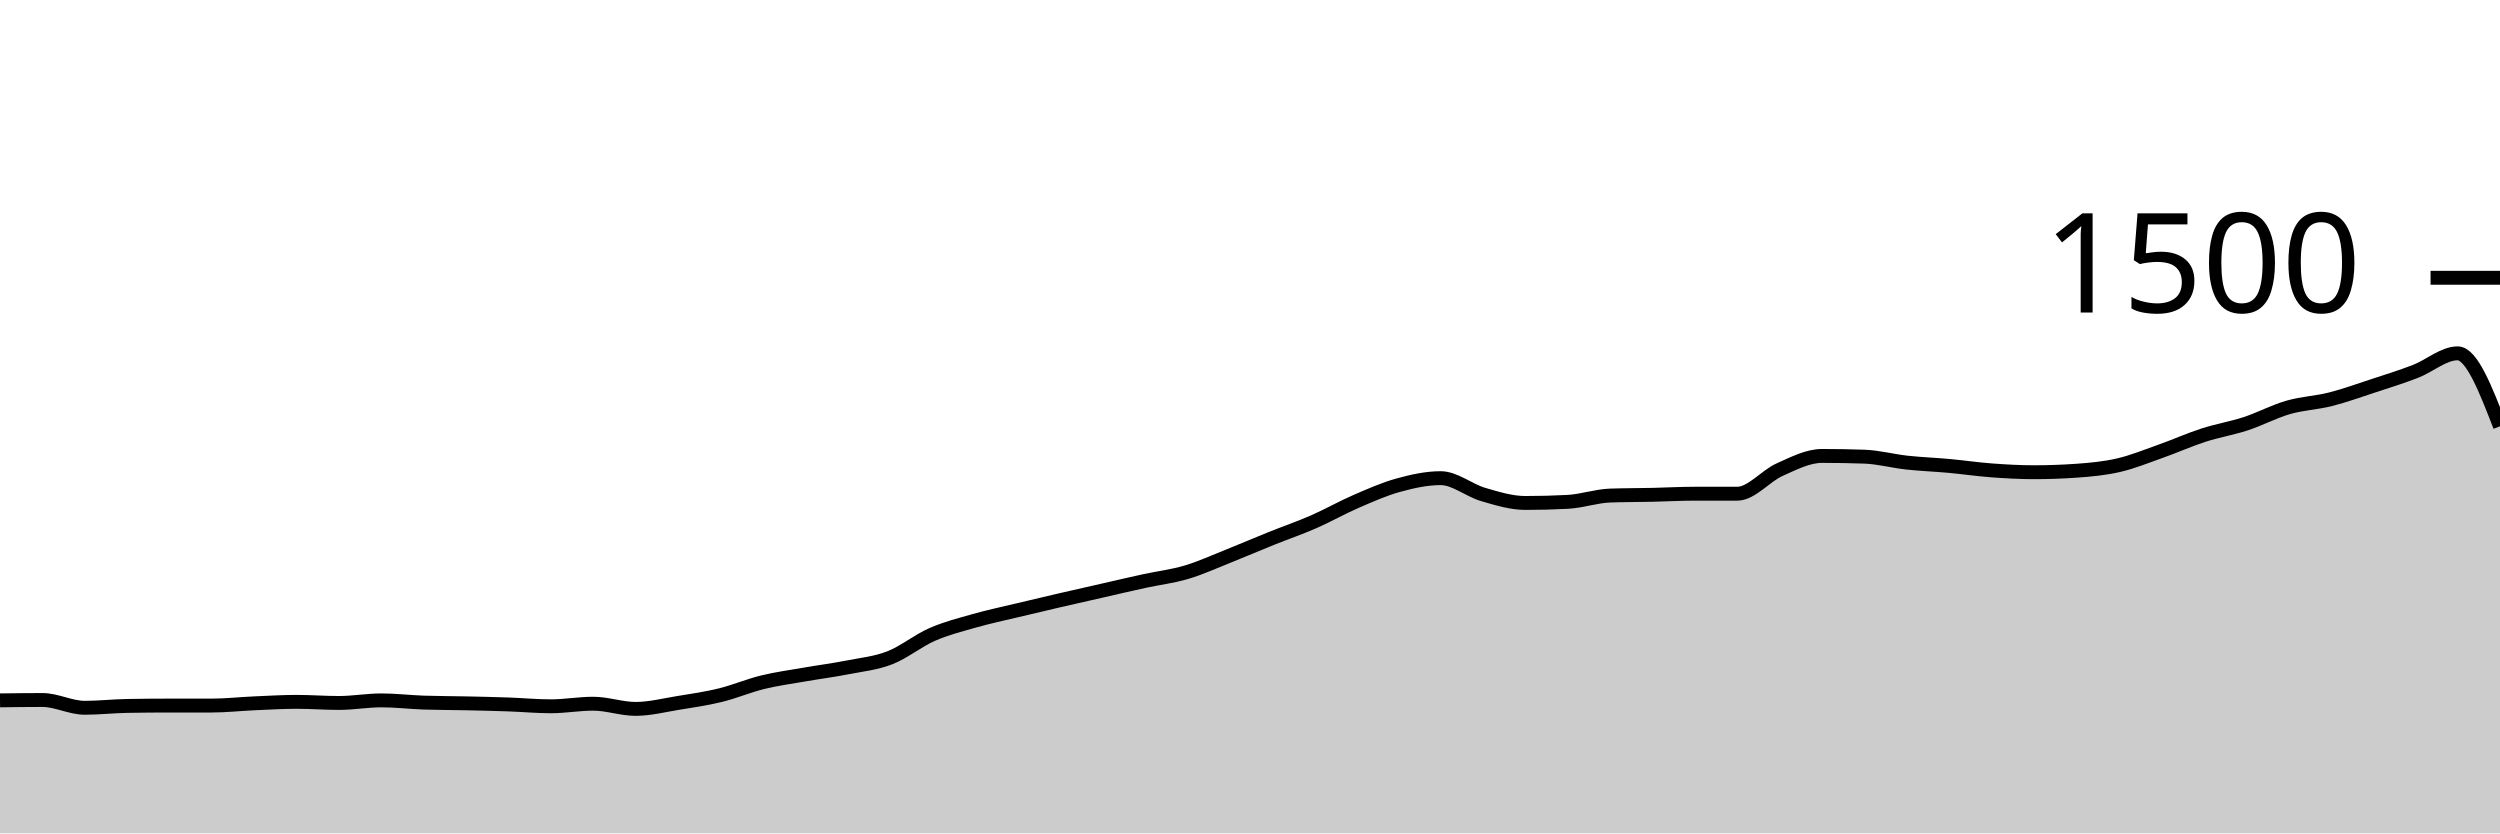
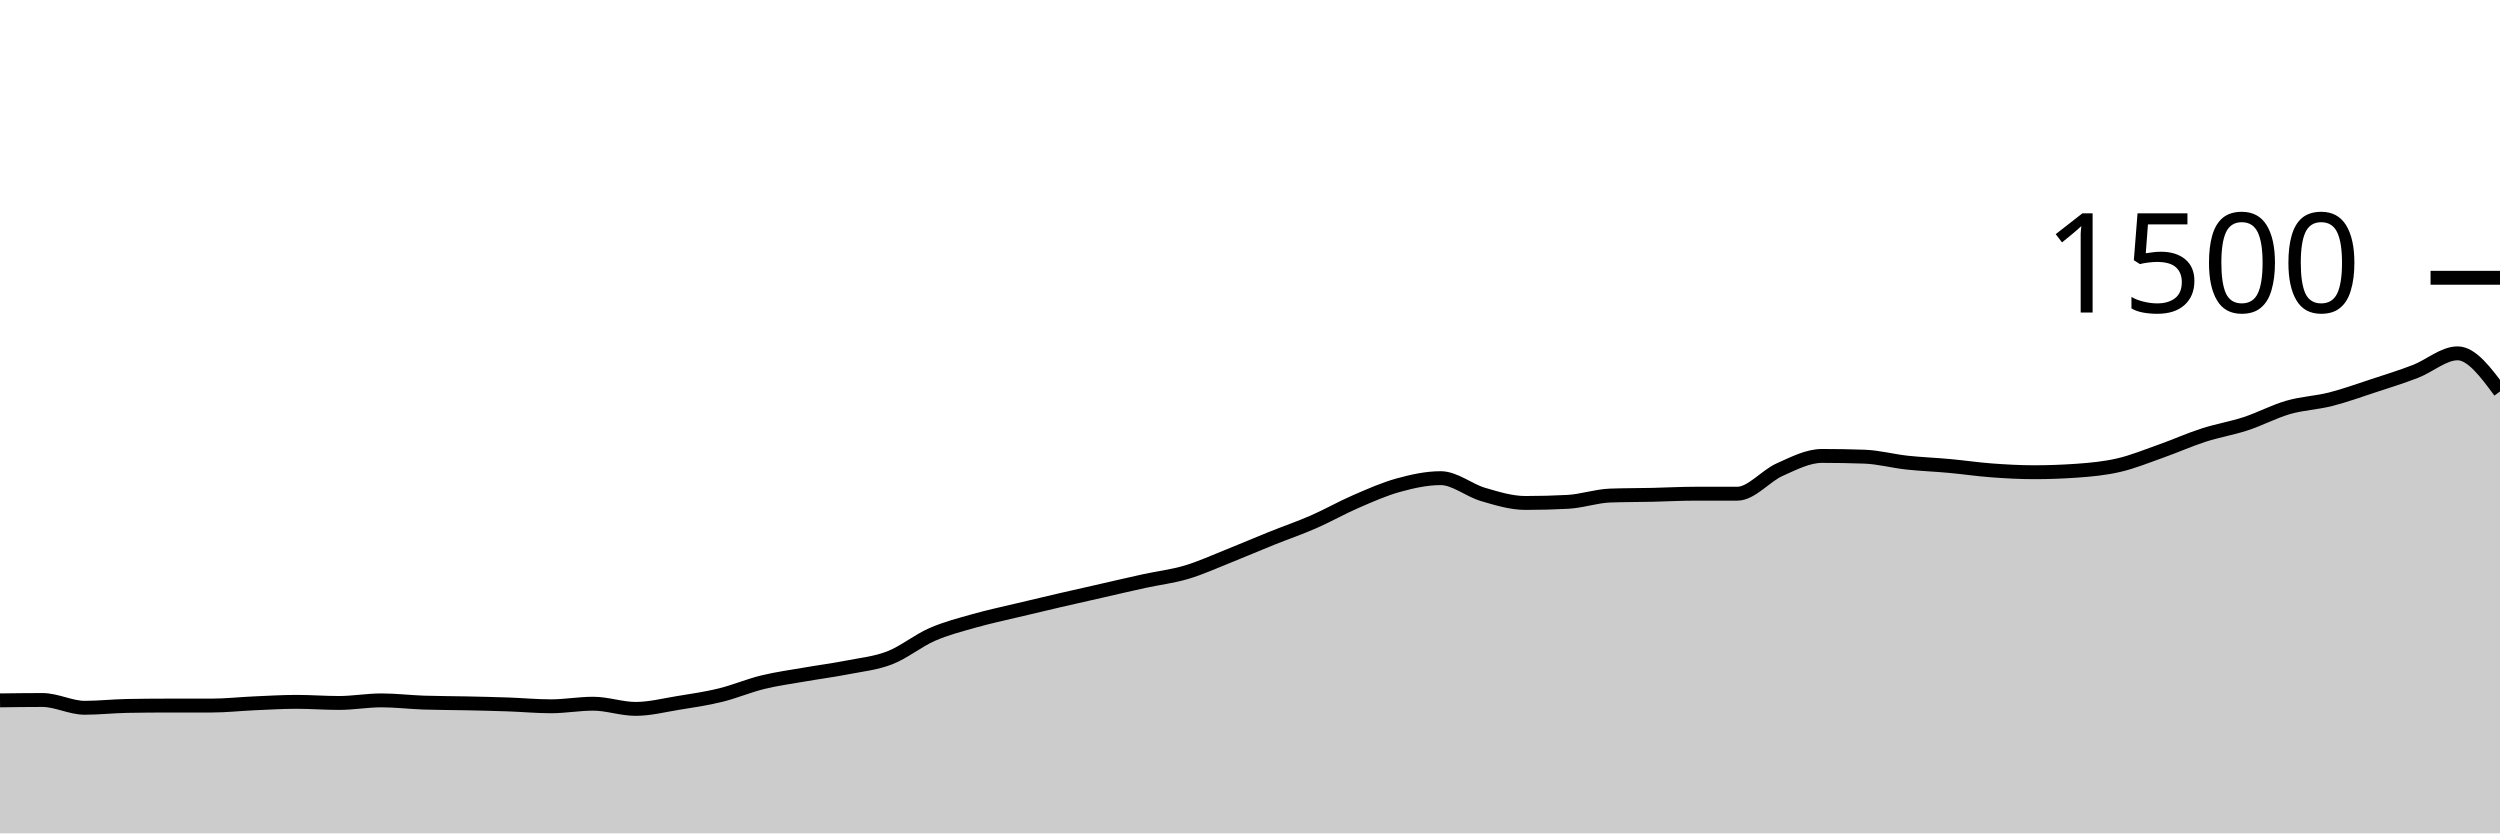
<svg xmlns="http://www.w3.org/2000/svg" viewBox="0 0 180 60">
  <g transform="translate(0,20)">
-     <path class="area" fill="rgba(0, 0, 0, 0.2)" d="M0,30.427C1.017,30.413,2.034,30.4,3.051,30.4C4.068,30.4,5.085,30.96,6.102,30.96C7.119,30.96,8.136,30.844,9.153,30.827C10.169,30.809,11.186,30.8,12.203,30.8C13.22,30.8,14.237,30.8,15.254,30.8C16.271,30.8,17.288,30.684,18.305,30.64C19.322,30.596,20.339,30.533,21.356,30.533C22.373,30.533,23.39,30.613,24.407,30.613C25.424,30.613,26.441,30.427,27.458,30.427C28.475,30.427,29.492,30.551,30.508,30.587C31.525,30.622,32.542,30.618,33.559,30.64C34.576,30.662,35.593,30.684,36.61,30.72C37.627,30.756,38.644,30.853,39.661,30.853C40.678,30.853,41.695,30.667,42.712,30.667C43.729,30.667,44.746,31.04,45.763,31.04C46.78,31.04,47.797,30.778,48.814,30.613C49.831,30.449,50.847,30.302,51.864,30.053C52.881,29.804,53.898,29.369,54.915,29.12C55.932,28.871,56.949,28.738,57.966,28.56C58.983,28.382,60,28.253,61.017,28.053C62.034,27.853,63.051,27.756,64.068,27.36C65.085,26.964,66.102,26.124,67.119,25.68C68.136,25.236,69.153,24.982,70.169,24.693C71.186,24.404,72.203,24.191,73.22,23.947C74.237,23.702,75.254,23.462,76.271,23.227C77.288,22.991,78.305,22.764,79.322,22.533C80.339,22.302,81.356,22.062,82.373,21.84C83.39,21.618,84.407,21.502,85.424,21.2C86.441,20.898,87.458,20.431,88.475,20.027C89.492,19.622,90.508,19.182,91.525,18.773C92.542,18.364,93.559,18.018,94.576,17.573C95.593,17.129,96.61,16.547,97.627,16.107C98.644,15.667,99.661,15.213,100.678,14.933C101.695,14.653,102.712,14.427,103.729,14.427C104.746,14.427,105.763,15.302,106.78,15.6C107.797,15.898,108.814,16.213,109.831,16.213C110.847,16.213,111.864,16.187,112.881,16.133C113.898,16.08,114.915,15.716,115.932,15.68C116.949,15.644,117.966,15.649,118.983,15.627C120,15.604,121.017,15.547,122.034,15.547C123.051,15.547,124.068,15.547,125.085,15.547C126.102,15.547,127.119,14.267,128.136,13.813C129.153,13.36,130.169,12.827,131.186,12.827C132.203,12.827,133.22,12.844,134.237,12.88C135.254,12.916,136.271,13.196,137.288,13.307C138.305,13.418,139.322,13.453,140.339,13.547C141.356,13.64,142.373,13.791,143.39,13.867C144.407,13.942,145.424,14,146.441,14C147.458,14,148.475,13.964,149.492,13.893C150.508,13.822,151.525,13.729,152.542,13.493C153.559,13.258,154.576,12.84,155.593,12.48C156.61,12.12,157.627,11.662,158.644,11.333C159.661,11.004,160.678,10.84,161.695,10.507C162.712,10.173,163.729,9.627,164.746,9.333C165.763,9.04,166.78,9.004,167.797,8.747C168.814,8.489,169.831,8.12,170.847,7.787C171.864,7.453,172.881,7.138,173.898,6.747C174.915,6.356,175.932,5.44,176.949,5.44C177.966,5.44,178.983,8.067,180,10.693L180,40C178.983,40,177.966,40,176.949,40C175.932,40,174.915,40,173.898,40C172.881,40,171.864,40,170.847,40C169.831,40,168.814,40,167.797,40C166.78,40,165.763,40,164.746,40C163.729,40,162.712,40,161.695,40C160.678,40,159.661,40,158.644,40C157.627,40,156.61,40,155.593,40C154.576,40,153.559,40,152.542,40C151.525,40,150.508,40,149.492,40C148.475,40,147.458,40,146.441,40C145.424,40,144.407,40,143.39,40C142.373,40,141.356,40,140.339,40C139.322,40,138.305,40,137.288,40C136.271,40,135.254,40,134.237,40C133.22,40,132.203,40,131.186,40C130.169,40,129.153,40,128.136,40C127.119,40,126.102,40,125.085,40C124.068,40,123.051,40,122.034,40C121.017,40,120,40,118.983,40C117.966,40,116.949,40,115.932,40C114.915,40,113.898,40,112.881,40C111.864,40,110.847,40,109.831,40C108.814,40,107.797,40,106.78,40C105.763,40,104.746,40,103.729,40C102.712,40,101.695,40,100.678,40C99.661,40,98.644,40,97.627,40C96.61,40,95.593,40,94.576,40C93.559,40,92.542,40,91.525,40C90.508,40,89.492,40,88.475,40C87.458,40,86.441,40,85.424,40C84.407,40,83.39,40,82.373,40C81.356,40,80.339,40,79.322,40C78.305,40,77.288,40,76.271,40C75.254,40,74.237,40,73.22,40C72.203,40,71.186,40,70.169,40C69.153,40,68.136,40,67.119,40C66.102,40,65.085,40,64.068,40C63.051,40,62.034,40,61.017,40C60,40,58.983,40,57.966,40C56.949,40,55.932,40,54.915,40C53.898,40,52.881,40,51.864,40C50.847,40,49.831,40,48.814,40C47.797,40,46.78,40,45.763,40C44.746,40,43.729,40,42.712,40C41.695,40,40.678,40,39.661,40C38.644,40,37.627,40,36.61,40C35.593,40,34.576,40,33.559,40C32.542,40,31.525,40,30.508,40C29.492,40,28.475,40,27.458,40C26.441,40,25.424,40,24.407,40C23.39,40,22.373,40,21.356,40C20.339,40,19.322,40,18.305,40C17.288,40,16.271,40,15.254,40C14.237,40,13.22,40,12.203,40C11.186,40,10.169,40,9.153,40C8.136,40,7.119,40,6.102,40C5.085,40,4.068,40,3.051,40C2.034,40,1.017,40,0,40Z" />
-     <path class="line" stroke="black" fill="none" d="M0,30.427C1.017,30.413,2.034,30.4,3.051,30.4C4.068,30.4,5.085,30.96,6.102,30.96C7.119,30.96,8.136,30.844,9.153,30.827C10.169,30.809,11.186,30.8,12.203,30.8C13.22,30.8,14.237,30.8,15.254,30.8C16.271,30.8,17.288,30.684,18.305,30.64C19.322,30.596,20.339,30.533,21.356,30.533C22.373,30.533,23.39,30.613,24.407,30.613C25.424,30.613,26.441,30.427,27.458,30.427C28.475,30.427,29.492,30.551,30.508,30.587C31.525,30.622,32.542,30.618,33.559,30.64C34.576,30.662,35.593,30.684,36.61,30.72C37.627,30.756,38.644,30.853,39.661,30.853C40.678,30.853,41.695,30.667,42.712,30.667C43.729,30.667,44.746,31.04,45.763,31.04C46.78,31.04,47.797,30.778,48.814,30.613C49.831,30.449,50.847,30.302,51.864,30.053C52.881,29.804,53.898,29.369,54.915,29.12C55.932,28.871,56.949,28.738,57.966,28.56C58.983,28.382,60,28.253,61.017,28.053C62.034,27.853,63.051,27.756,64.068,27.36C65.085,26.964,66.102,26.124,67.119,25.68C68.136,25.236,69.153,24.982,70.169,24.693C71.186,24.404,72.203,24.191,73.22,23.947C74.237,23.702,75.254,23.462,76.271,23.227C77.288,22.991,78.305,22.764,79.322,22.533C80.339,22.302,81.356,22.062,82.373,21.84C83.39,21.618,84.407,21.502,85.424,21.2C86.441,20.898,87.458,20.431,88.475,20.027C89.492,19.622,90.508,19.182,91.525,18.773C92.542,18.364,93.559,18.018,94.576,17.573C95.593,17.129,96.61,16.547,97.627,16.107C98.644,15.667,99.661,15.213,100.678,14.933C101.695,14.653,102.712,14.427,103.729,14.427C104.746,14.427,105.763,15.302,106.78,15.6C107.797,15.898,108.814,16.213,109.831,16.213C110.847,16.213,111.864,16.187,112.881,16.133C113.898,16.08,114.915,15.716,115.932,15.68C116.949,15.644,117.966,15.649,118.983,15.627C120,15.604,121.017,15.547,122.034,15.547C123.051,15.547,124.068,15.547,125.085,15.547C126.102,15.547,127.119,14.267,128.136,13.813C129.153,13.36,130.169,12.827,131.186,12.827C132.203,12.827,133.22,12.844,134.237,12.88C135.254,12.916,136.271,13.196,137.288,13.307C138.305,13.418,139.322,13.453,140.339,13.547C141.356,13.64,142.373,13.791,143.39,13.867C144.407,13.942,145.424,14,146.441,14C147.458,14,148.475,13.964,149.492,13.893C150.508,13.822,151.525,13.729,152.542,13.493C153.559,13.258,154.576,12.84,155.593,12.48C156.61,12.12,157.627,11.662,158.644,11.333C159.661,11.004,160.678,10.84,161.695,10.507C162.712,10.173,163.729,9.627,164.746,9.333C165.763,9.04,166.78,9.004,167.797,8.747C168.814,8.489,169.831,8.12,170.847,7.787C171.864,7.453,172.881,7.138,173.898,6.747C174.915,6.356,175.932,5.44,176.949,5.44C177.966,5.44,178.983,8.067,180,10.693" />
+     <path class="area" fill="rgba(0, 0, 0, 0.2)" d="M0,30.427C1.017,30.413,2.034,30.4,3.051,30.4C4.068,30.4,5.085,30.96,6.102,30.96C7.119,30.96,8.136,30.844,9.153,30.827C10.169,30.809,11.186,30.8,12.203,30.8C13.22,30.8,14.237,30.8,15.254,30.8C16.271,30.8,17.288,30.684,18.305,30.64C19.322,30.596,20.339,30.533,21.356,30.533C22.373,30.533,23.39,30.613,24.407,30.613C25.424,30.613,26.441,30.427,27.458,30.427C28.475,30.427,29.492,30.551,30.508,30.587C31.525,30.622,32.542,30.618,33.559,30.64C34.576,30.662,35.593,30.684,36.61,30.72C37.627,30.756,38.644,30.853,39.661,30.853C40.678,30.853,41.695,30.667,42.712,30.667C43.729,30.667,44.746,31.04,45.763,31.04C46.78,31.04,47.797,30.778,48.814,30.613C49.831,30.449,50.847,30.302,51.864,30.053C52.881,29.804,53.898,29.369,54.915,29.12C55.932,28.871,56.949,28.738,57.966,28.56C58.983,28.382,60,28.253,61.017,28.053C62.034,27.853,63.051,27.756,64.068,27.36C65.085,26.964,66.102,26.124,67.119,25.68C68.136,25.236,69.153,24.982,70.169,24.693C71.186,24.404,72.203,24.191,73.22,23.947C74.237,23.702,75.254,23.462,76.271,23.227C77.288,22.991,78.305,22.764,79.322,22.533C80.339,22.302,81.356,22.062,82.373,21.84C83.39,21.618,84.407,21.502,85.424,21.2C86.441,20.898,87.458,20.431,88.475,20.027C89.492,19.622,90.508,19.182,91.525,18.773C92.542,18.364,93.559,18.018,94.576,17.573C95.593,17.129,96.61,16.547,97.627,16.107C98.644,15.667,99.661,15.213,100.678,14.933C101.695,14.653,102.712,14.427,103.729,14.427C104.746,14.427,105.763,15.302,106.78,15.6C107.797,15.898,108.814,16.213,109.831,16.213C110.847,16.213,111.864,16.187,112.881,16.133C113.898,16.08,114.915,15.716,115.932,15.68C116.949,15.644,117.966,15.649,118.983,15.627C120,15.604,121.017,15.547,122.034,15.547C123.051,15.547,124.068,15.547,125.085,15.547C126.102,15.547,127.119,14.267,128.136,13.813C129.153,13.36,130.169,12.827,131.186,12.827C132.203,12.827,133.22,12.844,134.237,12.88C135.254,12.916,136.271,13.196,137.288,13.307C138.305,13.418,139.322,13.453,140.339,13.547C141.356,13.64,142.373,13.791,143.39,13.867C144.407,13.942,145.424,14,146.441,14C147.458,14,148.475,13.964,149.492,13.893C150.508,13.822,151.525,13.729,152.542,13.493C153.559,13.258,154.576,12.84,155.593,12.48C156.61,12.12,157.627,11.662,158.644,11.333C159.661,11.004,160.678,10.84,161.695,10.507C162.712,10.173,163.729,9.627,164.746,9.333C165.763,9.04,166.78,9.004,167.797,8.747C168.814,8.489,169.831,8.12,170.847,7.787C171.864,7.453,172.881,7.138,173.898,6.747C174.915,6.356,175.932,5.44,176.949,5.44C177.966,5.44,178.983,6.813,180,8.187L180,40C178.983,40,177.966,40,176.949,40C175.932,40,174.915,40,173.898,40C172.881,40,171.864,40,170.847,40C169.831,40,168.814,40,167.797,40C166.78,40,165.763,40,164.746,40C163.729,40,162.712,40,161.695,40C160.678,40,159.661,40,158.644,40C157.627,40,156.61,40,155.593,40C154.576,40,153.559,40,152.542,40C151.525,40,150.508,40,149.492,40C148.475,40,147.458,40,146.441,40C145.424,40,144.407,40,143.39,40C142.373,40,141.356,40,140.339,40C139.322,40,138.305,40,137.288,40C136.271,40,135.254,40,134.237,40C133.22,40,132.203,40,131.186,40C130.169,40,129.153,40,128.136,40C127.119,40,126.102,40,125.085,40C124.068,40,123.051,40,122.034,40C121.017,40,120,40,118.983,40C117.966,40,116.949,40,115.932,40C114.915,40,113.898,40,112.881,40C111.864,40,110.847,40,109.831,40C108.814,40,107.797,40,106.78,40C105.763,40,104.746,40,103.729,40C102.712,40,101.695,40,100.678,40C99.661,40,98.644,40,97.627,40C96.61,40,95.593,40,94.576,40C93.559,40,92.542,40,91.525,40C90.508,40,89.492,40,88.475,40C87.458,40,86.441,40,85.424,40C84.407,40,83.39,40,82.373,40C81.356,40,80.339,40,79.322,40C78.305,40,77.288,40,76.271,40C75.254,40,74.237,40,73.22,40C72.203,40,71.186,40,70.169,40C69.153,40,68.136,40,67.119,40C66.102,40,65.085,40,64.068,40C63.051,40,62.034,40,61.017,40C60,40,58.983,40,57.966,40C56.949,40,55.932,40,54.915,40C53.898,40,52.881,40,51.864,40C50.847,40,49.831,40,48.814,40C47.797,40,46.78,40,45.763,40C44.746,40,43.729,40,42.712,40C41.695,40,40.678,40,39.661,40C38.644,40,37.627,40,36.61,40C35.593,40,34.576,40,33.559,40C32.542,40,31.525,40,30.508,40C29.492,40,28.475,40,27.458,40C26.441,40,25.424,40,24.407,40C23.39,40,22.373,40,21.356,40C20.339,40,19.322,40,18.305,40C17.288,40,16.271,40,15.254,40C14.237,40,13.22,40,12.203,40C11.186,40,10.169,40,9.153,40C8.136,40,7.119,40,6.102,40C5.085,40,4.068,40,3.051,40C2.034,40,1.017,40,0,40Z" />
+     <path class="line" stroke="black" fill="none" d="M0,30.427C1.017,30.413,2.034,30.4,3.051,30.4C4.068,30.4,5.085,30.96,6.102,30.96C7.119,30.96,8.136,30.844,9.153,30.827C10.169,30.809,11.186,30.8,12.203,30.8C13.22,30.8,14.237,30.8,15.254,30.8C16.271,30.8,17.288,30.684,18.305,30.64C19.322,30.596,20.339,30.533,21.356,30.533C22.373,30.533,23.39,30.613,24.407,30.613C25.424,30.613,26.441,30.427,27.458,30.427C28.475,30.427,29.492,30.551,30.508,30.587C31.525,30.622,32.542,30.618,33.559,30.64C34.576,30.662,35.593,30.684,36.61,30.72C37.627,30.756,38.644,30.853,39.661,30.853C40.678,30.853,41.695,30.667,42.712,30.667C43.729,30.667,44.746,31.04,45.763,31.04C46.78,31.04,47.797,30.778,48.814,30.613C49.831,30.449,50.847,30.302,51.864,30.053C52.881,29.804,53.898,29.369,54.915,29.12C55.932,28.871,56.949,28.738,57.966,28.56C58.983,28.382,60,28.253,61.017,28.053C62.034,27.853,63.051,27.756,64.068,27.36C65.085,26.964,66.102,26.124,67.119,25.68C68.136,25.236,69.153,24.982,70.169,24.693C71.186,24.404,72.203,24.191,73.22,23.947C74.237,23.702,75.254,23.462,76.271,23.227C77.288,22.991,78.305,22.764,79.322,22.533C80.339,22.302,81.356,22.062,82.373,21.84C83.39,21.618,84.407,21.502,85.424,21.2C86.441,20.898,87.458,20.431,88.475,20.027C89.492,19.622,90.508,19.182,91.525,18.773C92.542,18.364,93.559,18.018,94.576,17.573C95.593,17.129,96.61,16.547,97.627,16.107C98.644,15.667,99.661,15.213,100.678,14.933C101.695,14.653,102.712,14.427,103.729,14.427C104.746,14.427,105.763,15.302,106.78,15.6C107.797,15.898,108.814,16.213,109.831,16.213C110.847,16.213,111.864,16.187,112.881,16.133C113.898,16.08,114.915,15.716,115.932,15.68C116.949,15.644,117.966,15.649,118.983,15.627C120,15.604,121.017,15.547,122.034,15.547C123.051,15.547,124.068,15.547,125.085,15.547C126.102,15.547,127.119,14.267,128.136,13.813C129.153,13.36,130.169,12.827,131.186,12.827C132.203,12.827,133.22,12.844,134.237,12.88C135.254,12.916,136.271,13.196,137.288,13.307C138.305,13.418,139.322,13.453,140.339,13.547C141.356,13.64,142.373,13.791,143.39,13.867C144.407,13.942,145.424,14,146.441,14C147.458,14,148.475,13.964,149.492,13.893C150.508,13.822,151.525,13.729,152.542,13.493C153.559,13.258,154.576,12.84,155.593,12.48C156.61,12.12,157.627,11.662,158.644,11.333C159.661,11.004,160.678,10.84,161.695,10.507C162.712,10.173,163.729,9.627,164.746,9.333C165.763,9.04,166.78,9.004,167.797,8.747C168.814,8.489,169.831,8.12,170.847,7.787C171.864,7.453,172.881,7.138,173.898,6.747C174.915,6.356,175.932,5.44,176.949,5.44C177.966,5.44,178.983,6.813,180,8.187" />
    <path class="axis-ceiling" stroke-width="1" stroke="black" fill="none" d="M175,0L180,0" />
    <text class="axis-ceiling-label" font-family="sans-serif" text-anchor="end" font-size="10px" x="170" y="2.5">1500</text>
  </g>
</svg>
